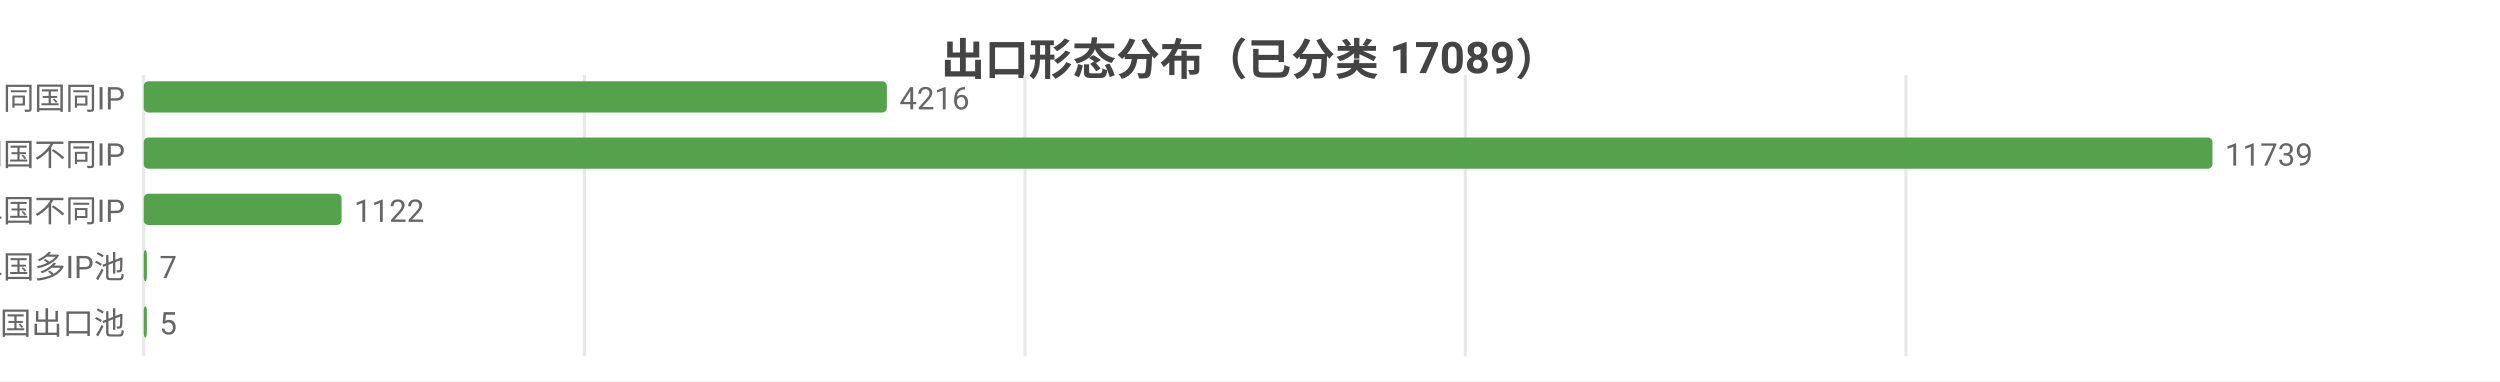
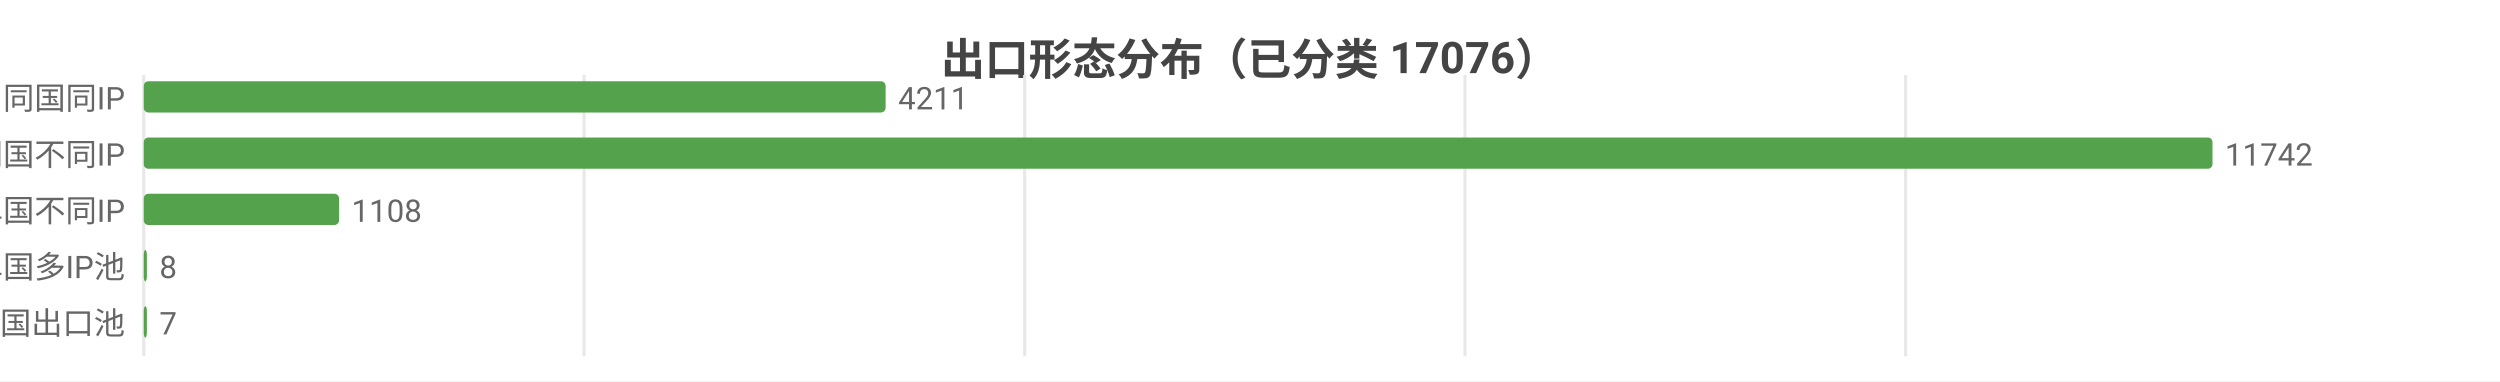
<svg xmlns="http://www.w3.org/2000/svg" width="800" height="122" viewBox="0 0 800 122">
  <rect width="800" height="122" fill="#ffffff" />
  <style>text{font-family:system-ui,-apple-system,'Segoe UI',Roboto,'PingFang SC','Microsoft YaHei','Noto Sans CJK SC',sans-serif}.g{stroke:#e8e8e8;stroke-width:1}.a{stroke:#999;stroke-width:1}.t{font-size:10px;fill:#666}.m{font-size:10px;text-anchor:middle;fill:#666}.e{font-size:10px;text-anchor:end;fill:#666}.l{font-size:11px;fill:#333}.tt{font-size:14px;font-weight:600;text-anchor:middle;fill:#444}.em{font-size:13px;text-anchor:middle;fill:#999}</style>
-   <text class="tt" x="400.0" y="24">出口形态分布（已分类 17089）</text>
+   <text class="tt" x="400.0" y="24">出口形态分布（已分类 17076）</text>
  <line class="g" x1="46" y1="24" x2="46" y2="114" />
-   <line class="g" x1="187.0" y1="24" x2="187.0" y2="114" />
-   <line class="g" x1="328.0" y1="24" x2="328.0" y2="114" />
-   <line class="g" x1="468.9" y1="24" x2="468.9" y2="114" />
-   <line class="g" x1="609.9" y1="24" x2="609.9" y2="114" />
+   <line class="g" x1="186.9" y1="24" x2="186.9" y2="114" />
+   <line class="g" x1="327.9" y1="24" x2="327.9" y2="114" />
+   <line class="g" x1="468.8" y1="24" x2="468.8" y2="114" />
+   <line class="g" x1="609.8" y1="24" x2="609.8" y2="114" />
  <text class="e" x="40" y="35">SS 同国同IP</text>
-   <rect x="46" y="26" width="237.8" height="10" fill="#54a24b" rx="1.5" />
-   <text class="t" x="287.8" y="35">4216</text>
+   <rect x="46" y="26" width="237.4" height="10" fill="#54a24b" rx="1.5" />
+   <text class="t" x="287.4" y="35">4211</text>
  <text class="e" x="40" y="53">SD 同国不同IP</text>
  <rect x="46" y="44" width="662" height="10" fill="#54a24b" rx="1.5" />
-   <text class="t" x="712" y="53">11739</text>
+   <text class="t" x="712" y="53">11742</text>
  <text class="e" x="40" y="71">CD 跨境单国不同IP</text>
-   <rect x="46" y="62" width="63.3" height="10" fill="#54a24b" rx="1.5" />
-   <text class="t" x="113.3" y="71">1122</text>
+   <rect x="46" y="62" width="62.5" height="10" fill="#54a24b" rx="1.5" />
+   <text class="t" x="112.5" y="71">1108</text>
  <text class="e" x="40" y="89">CP 跨境单国多IP池</text>
  <rect x="46" y="80" width="1" height="10" fill="#54a24b" rx="1.5" />
-   <text class="t" x="51" y="89">7</text>
+   <text class="t" x="51" y="89">8</text>
  <text class="e" x="40" y="107">CM 跨境多国出口池</text>
  <rect x="46" y="98" width="1" height="10" fill="#54a24b" rx="1.5" />
-   <text class="t" x="51" y="107">5</text>
+   <text class="t" x="51" y="107">7</text>
</svg>
